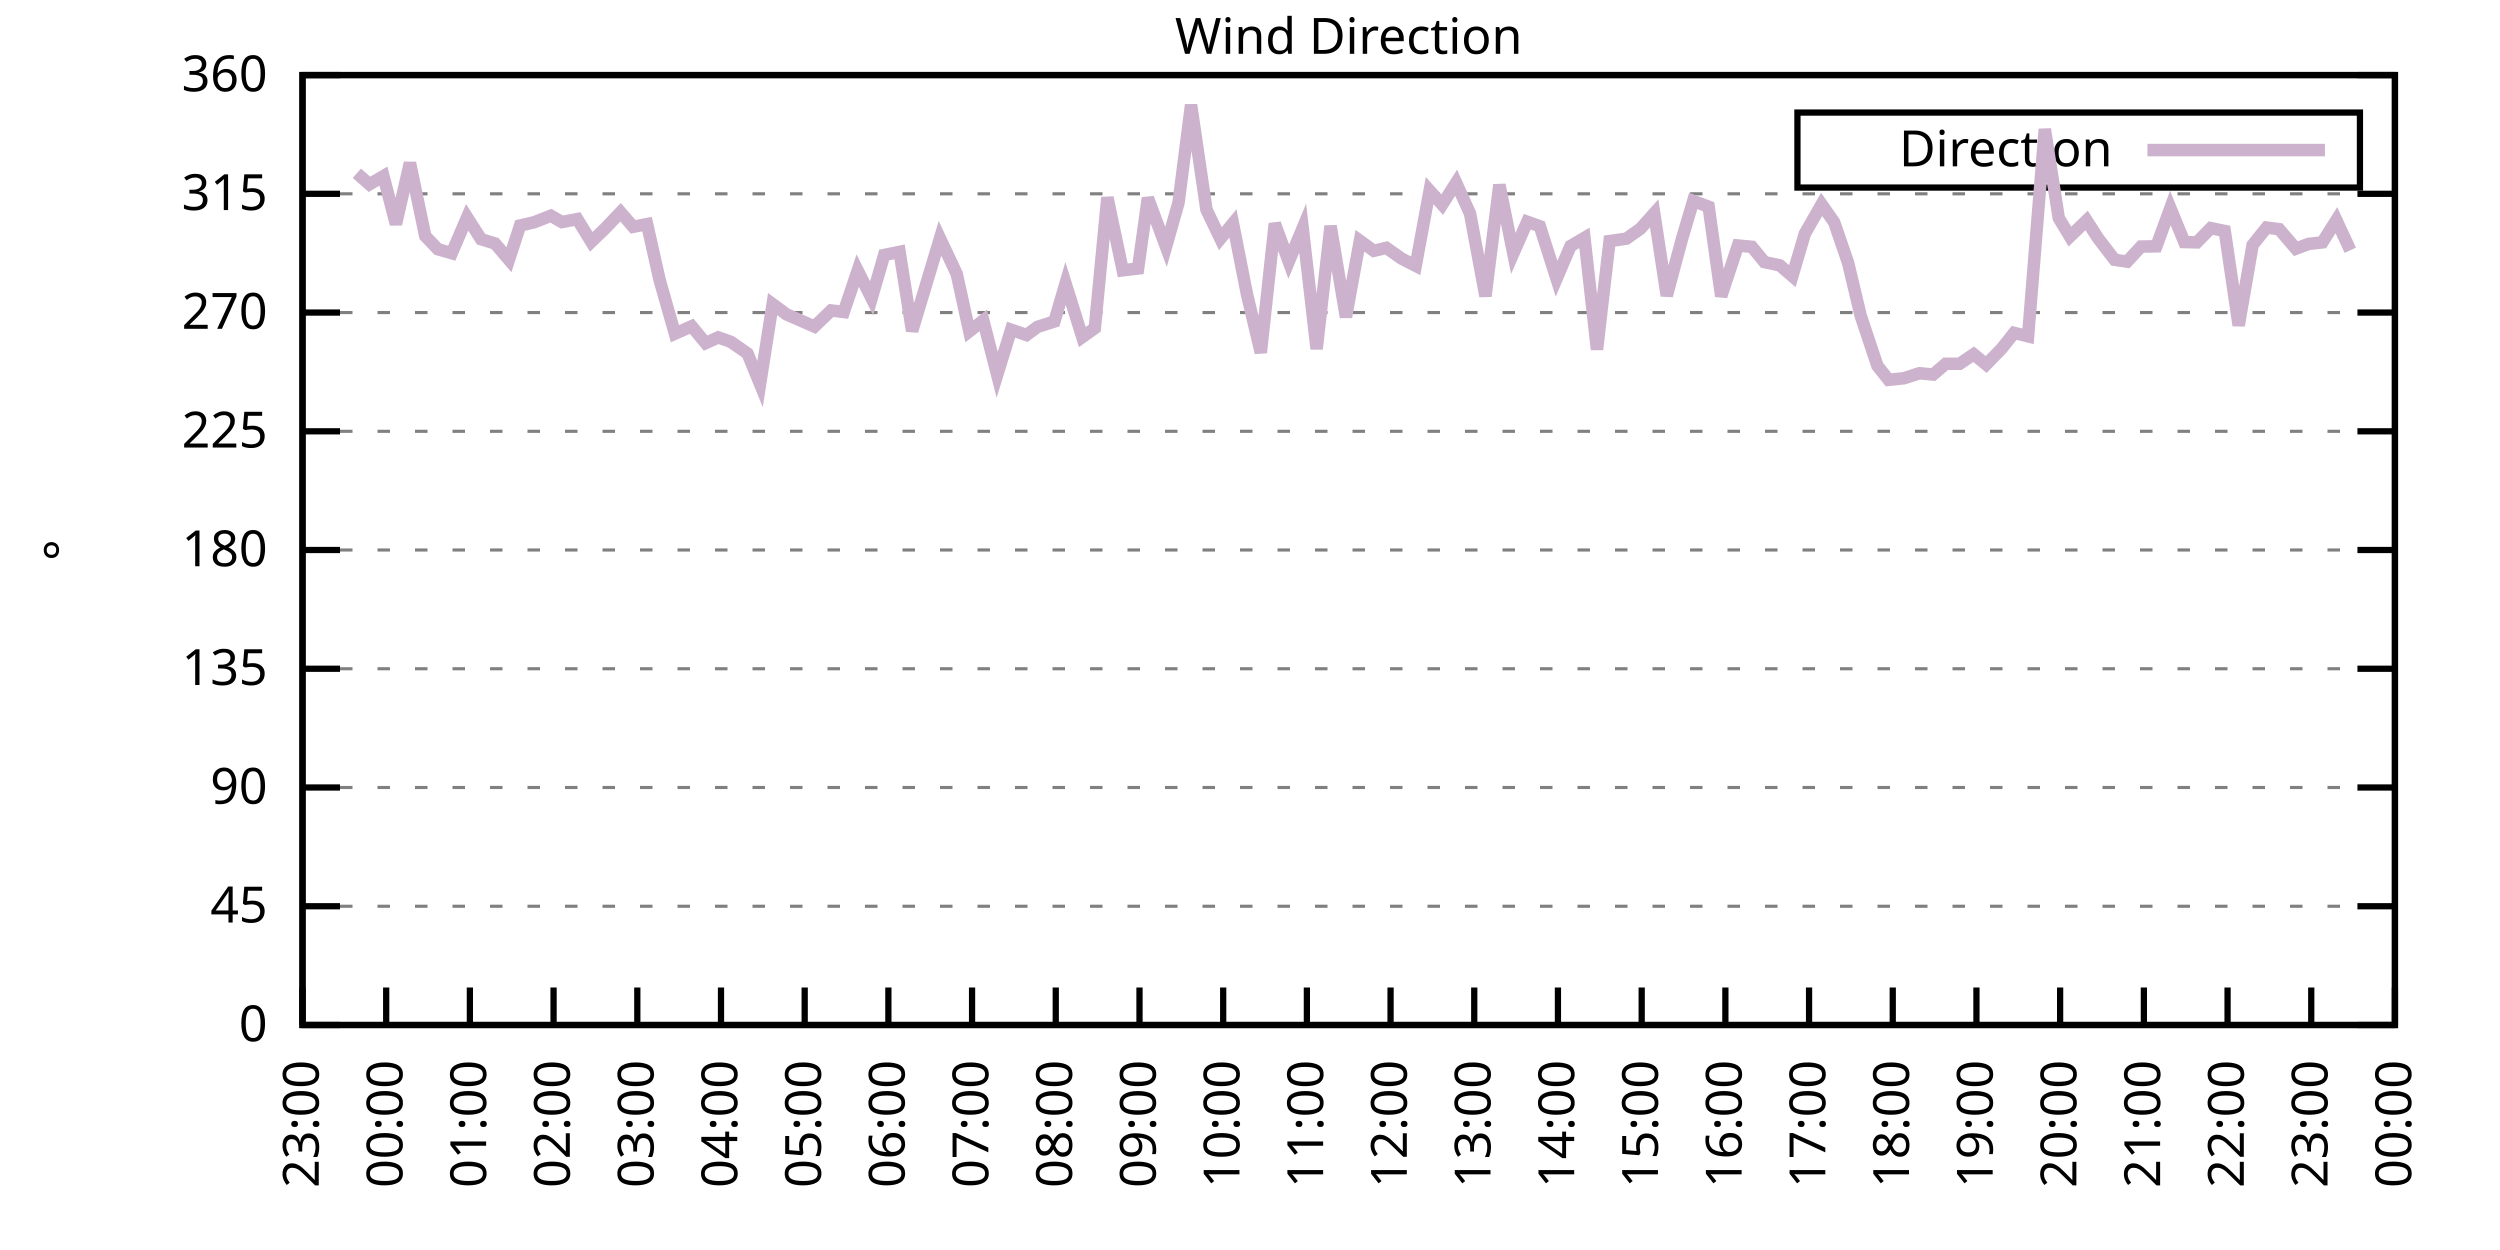
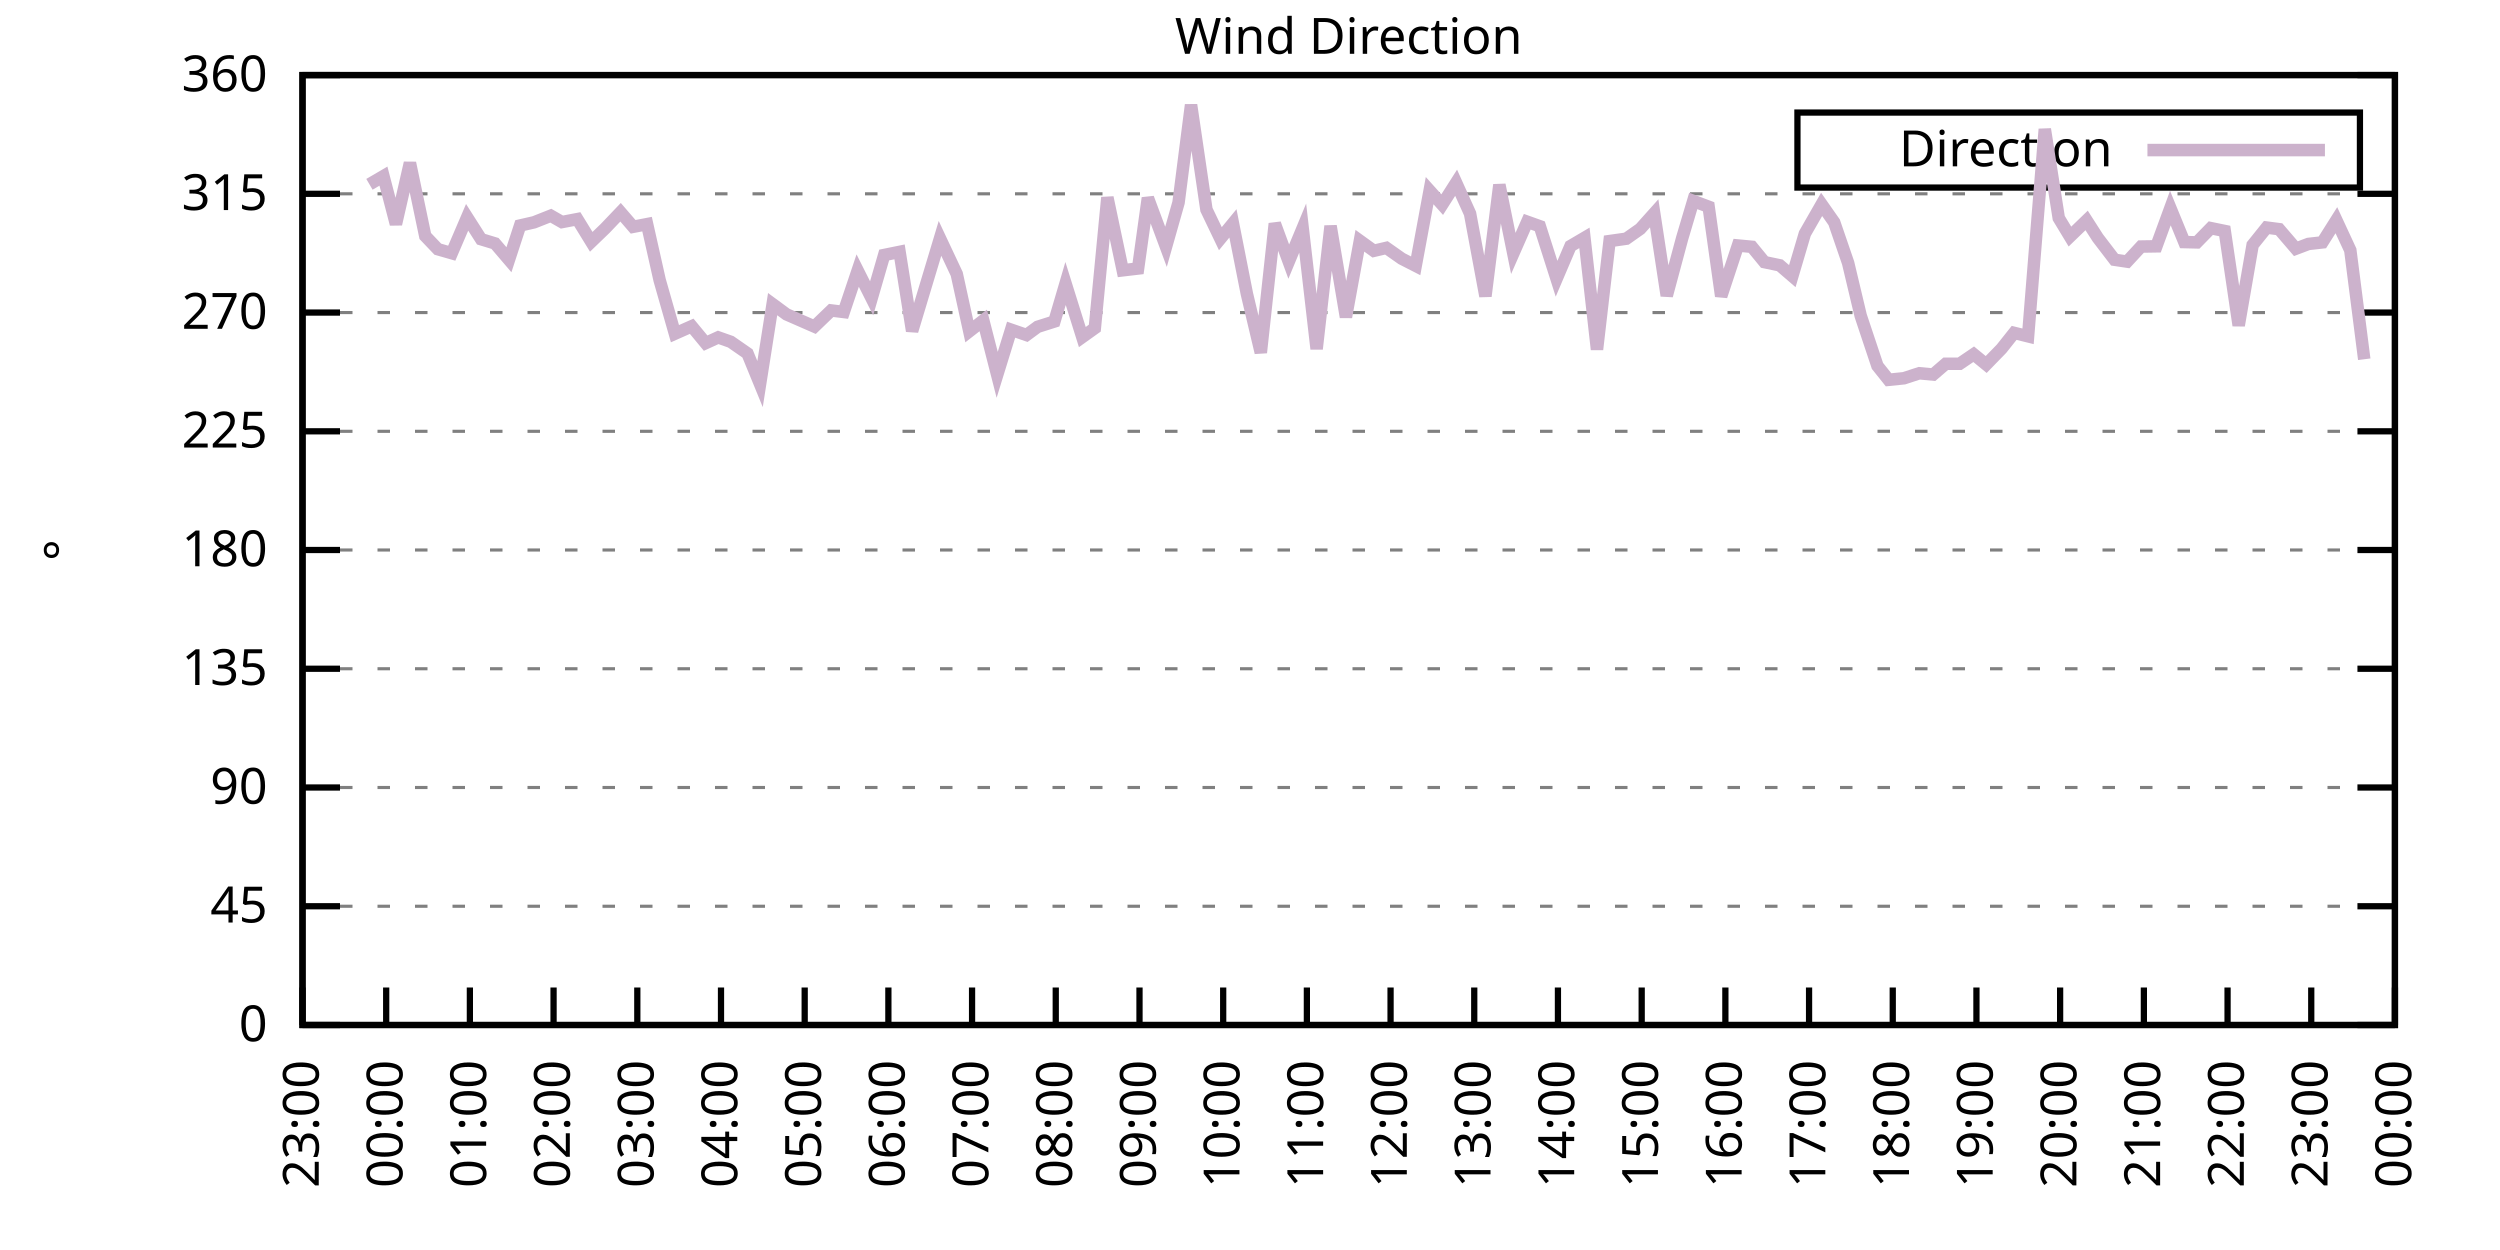
<svg xmlns="http://www.w3.org/2000/svg" xmlns:xlink="http://www.w3.org/1999/xlink" width="400" height="200" viewBox="0 0 400 200">
  <g id="gnuplot_canvas">
    <rect x="0" y="0" width="400" height="200" fill="none" />
    <defs>
      <circle id="gpDot" r="0.5" stroke-width="0.5" stroke="currentColor" />
      <path id="gpPt0" stroke-width="0.333" stroke="currentColor" d="M-1,0 h2 M0,-1 v2" />
      <path id="gpPt1" stroke-width="0.333" stroke="currentColor" d="M-1,-1 L1,1 M1,-1 L-1,1" />
      <path id="gpPt2" stroke-width="0.333" stroke="currentColor" d="M-1,0 L1,0 M0,-1 L0,1 M-1,-1 L1,1 M-1,1 L1,-1" />
      <rect id="gpPt3" stroke-width="0.333" stroke="currentColor" x="-1" y="-1" width="2" height="2" />
      <rect id="gpPt4" stroke-width="0.333" stroke="currentColor" fill="currentColor" x="-1" y="-1" width="2" height="2" />
      <circle id="gpPt5" stroke-width="0.333" stroke="currentColor" cx="0" cy="0" r="1" />
      <use xlink:href="#gpPt5" id="gpPt6" fill="currentColor" stroke="none" />
      <path id="gpPt7" stroke-width="0.333" stroke="currentColor" d="M0,-1.33 L-1.33,0.67 L1.33,0.67 z" />
      <use xlink:href="#gpPt7" id="gpPt8" fill="currentColor" stroke="none" />
      <use xlink:href="#gpPt7" id="gpPt9" stroke="currentColor" transform="rotate(180)" />
      <use xlink:href="#gpPt9" id="gpPt10" fill="currentColor" stroke="none" />
      <use xlink:href="#gpPt3" id="gpPt11" stroke="currentColor" transform="rotate(45)" />
      <use xlink:href="#gpPt11" id="gpPt12" fill="currentColor" stroke="none" />
      <path id="gpPt13" stroke-width="0.333" stroke="currentColor" d="M0,1.330 L1.265,0.411 L0.782,-1.067 L-0.782,-1.076 L-1.265,0.411 z" />
      <use xlink:href="#gpPt13" id="gpPt14" fill="currentColor" stroke="none" />
      <filter id="textbox" filterUnits="objectBoundingBox" x="0" y="0" height="1" width="1">
        <feFlood flood-color="white" flood-opacity="1" result="bgnd" />
        <feComposite in="SourceGraphic" in2="bgnd" operator="atop" />
      </filter>
      <filter id="greybox" filterUnits="objectBoundingBox" x="0" y="0" height="1" width="1">
        <feFlood flood-color="lightgrey" flood-opacity="1" result="grey" />
        <feComposite in="SourceGraphic" in2="grey" operator="atop" />
      </filter>
    </defs>
    <g fill="none" color="white" stroke="currentColor" stroke-width="1.00" stroke-linecap="butt" stroke-linejoin="miter">
</g>
    <g fill="none" color="black" stroke="currentColor" stroke-width="1.00" stroke-linecap="butt" stroke-linejoin="miter">
      <g stroke="none" shape-rendering="crispEdges">
        <polygon fill="rgb(255, 255, 255)" points="48.40,164.00 383.18,164.00 383.18,12.02 48.40,12.02 " />
      </g>
    </g>
    <g fill="none" color="black" stroke="currentColor" stroke-width="1.00" stroke-linecap="butt" stroke-linejoin="miter">
</g>
    <g fill="none" color="black" stroke="black" stroke-width="0.50" stroke-linecap="butt" stroke-linejoin="miter">
</g>
    <g fill="none" color="gray" stroke="currentColor" stroke-width="0.50" stroke-linecap="butt" stroke-linejoin="miter">
      <path stroke="gray" stroke-dasharray="2,4" class="gridline" d="M48.40,164.00 L383.19,164.00  " />
    </g>
    <g fill="none" color="gray" stroke="gray" stroke-width="1.00" stroke-linecap="butt" stroke-linejoin="miter">
</g>
    <g fill="none" color="black" stroke="currentColor" stroke-width="1.00" stroke-linecap="butt" stroke-linejoin="miter">
      <path stroke="black" d="M48.40,164.00 L54.40,164.00 M383.19,164.00 L377.19,164.00  " />
      <g transform="translate(42.80,166.60)" stroke="none" fill="black" font-family="Sans" font-size="8.00" text-anchor="end">
        <text>
          <tspan font-family="Sans"> 0</tspan>
        </text>
      </g>
    </g>
    <g fill="none" color="black" stroke="currentColor" stroke-width="1.00" stroke-linecap="butt" stroke-linejoin="miter">
</g>
    <g fill="none" color="black" stroke="black" stroke-width="0.50" stroke-linecap="butt" stroke-linejoin="miter">
</g>
    <g fill="none" color="gray" stroke="currentColor" stroke-width="0.50" stroke-linecap="butt" stroke-linejoin="miter">
      <path stroke="gray" stroke-dasharray="2,4" class="gridline" d="M48.40,145.00 L383.19,145.00  " />
    </g>
    <g fill="none" color="gray" stroke="gray" stroke-width="1.00" stroke-linecap="butt" stroke-linejoin="miter">
</g>
    <g fill="none" color="black" stroke="currentColor" stroke-width="1.00" stroke-linecap="butt" stroke-linejoin="miter">
      <path stroke="black" d="M48.40,145.00 L54.40,145.00 M383.19,145.00 L377.19,145.00  " />
      <g transform="translate(42.80,147.60)" stroke="none" fill="black" font-family="Sans" font-size="8.00" text-anchor="end">
        <text>
          <tspan font-family="Sans"> 45</tspan>
        </text>
      </g>
    </g>
    <g fill="none" color="black" stroke="currentColor" stroke-width="1.00" stroke-linecap="butt" stroke-linejoin="miter">
</g>
    <g fill="none" color="black" stroke="black" stroke-width="0.50" stroke-linecap="butt" stroke-linejoin="miter">
</g>
    <g fill="none" color="gray" stroke="currentColor" stroke-width="0.50" stroke-linecap="butt" stroke-linejoin="miter">
      <path stroke="gray" stroke-dasharray="2,4" class="gridline" d="M48.40,126.00 L383.19,126.00  " />
    </g>
    <g fill="none" color="gray" stroke="gray" stroke-width="1.00" stroke-linecap="butt" stroke-linejoin="miter">
</g>
    <g fill="none" color="black" stroke="currentColor" stroke-width="1.00" stroke-linecap="butt" stroke-linejoin="miter">
      <path stroke="black" d="M48.40,126.00 L54.40,126.00 M383.19,126.00 L377.19,126.00  " />
      <g transform="translate(42.80,128.60)" stroke="none" fill="black" font-family="Sans" font-size="8.00" text-anchor="end">
        <text>
          <tspan font-family="Sans"> 90</tspan>
        </text>
      </g>
    </g>
    <g fill="none" color="black" stroke="currentColor" stroke-width="1.00" stroke-linecap="butt" stroke-linejoin="miter">
</g>
    <g fill="none" color="black" stroke="black" stroke-width="0.50" stroke-linecap="butt" stroke-linejoin="miter">
</g>
    <g fill="none" color="gray" stroke="currentColor" stroke-width="0.50" stroke-linecap="butt" stroke-linejoin="miter">
      <path stroke="gray" stroke-dasharray="2,4" class="gridline" d="M48.40,107.00 L383.19,107.00  " />
    </g>
    <g fill="none" color="gray" stroke="gray" stroke-width="1.00" stroke-linecap="butt" stroke-linejoin="miter">
</g>
    <g fill="none" color="black" stroke="currentColor" stroke-width="1.00" stroke-linecap="butt" stroke-linejoin="miter">
      <path stroke="black" d="M48.40,107.00 L54.40,107.00 M383.19,107.00 L377.19,107.00  " />
      <g transform="translate(42.80,109.60)" stroke="none" fill="black" font-family="Sans" font-size="8.00" text-anchor="end">
        <text>
          <tspan font-family="Sans"> 135</tspan>
        </text>
      </g>
    </g>
    <g fill="none" color="black" stroke="currentColor" stroke-width="1.00" stroke-linecap="butt" stroke-linejoin="miter">
</g>
    <g fill="none" color="black" stroke="black" stroke-width="0.50" stroke-linecap="butt" stroke-linejoin="miter">
</g>
    <g fill="none" color="gray" stroke="currentColor" stroke-width="0.50" stroke-linecap="butt" stroke-linejoin="miter">
      <path stroke="gray" stroke-dasharray="2,4" class="gridline" d="M48.40,88.00 L383.19,88.00  " />
    </g>
    <g fill="none" color="gray" stroke="gray" stroke-width="1.00" stroke-linecap="butt" stroke-linejoin="miter">
</g>
    <g fill="none" color="black" stroke="currentColor" stroke-width="1.00" stroke-linecap="butt" stroke-linejoin="miter">
      <path stroke="black" d="M48.40,88.00 L54.40,88.00 M383.19,88.00 L377.19,88.00  " />
      <g transform="translate(42.80,90.60)" stroke="none" fill="black" font-family="Sans" font-size="8.00" text-anchor="end">
        <text>
          <tspan font-family="Sans"> 180</tspan>
        </text>
      </g>
    </g>
    <g fill="none" color="black" stroke="currentColor" stroke-width="1.00" stroke-linecap="butt" stroke-linejoin="miter">
</g>
    <g fill="none" color="black" stroke="black" stroke-width="0.50" stroke-linecap="butt" stroke-linejoin="miter">
</g>
    <g fill="none" color="gray" stroke="currentColor" stroke-width="0.50" stroke-linecap="butt" stroke-linejoin="miter">
      <path stroke="gray" stroke-dasharray="2,4" class="gridline" d="M48.40,69.01 L383.19,69.01  " />
    </g>
    <g fill="none" color="gray" stroke="gray" stroke-width="1.00" stroke-linecap="butt" stroke-linejoin="miter">
</g>
    <g fill="none" color="black" stroke="currentColor" stroke-width="1.00" stroke-linecap="butt" stroke-linejoin="miter">
      <path stroke="black" d="M48.40,69.01 L54.40,69.01 M383.19,69.01 L377.19,69.01  " />
      <g transform="translate(42.80,71.61)" stroke="none" fill="black" font-family="Sans" font-size="8.00" text-anchor="end">
        <text>
          <tspan font-family="Sans"> 225</tspan>
        </text>
      </g>
    </g>
    <g fill="none" color="black" stroke="currentColor" stroke-width="1.00" stroke-linecap="butt" stroke-linejoin="miter">
</g>
    <g fill="none" color="black" stroke="black" stroke-width="0.50" stroke-linecap="butt" stroke-linejoin="miter">
</g>
    <g fill="none" color="gray" stroke="currentColor" stroke-width="0.50" stroke-linecap="butt" stroke-linejoin="miter">
      <path stroke="gray" stroke-dasharray="2,4" class="gridline" d="M48.40,50.01 L383.19,50.01  " />
    </g>
    <g fill="none" color="gray" stroke="gray" stroke-width="1.00" stroke-linecap="butt" stroke-linejoin="miter">
</g>
    <g fill="none" color="black" stroke="currentColor" stroke-width="1.00" stroke-linecap="butt" stroke-linejoin="miter">
      <path stroke="black" d="M48.40,50.01 L54.40,50.01 M383.19,50.01 L377.19,50.01  " />
      <g transform="translate(42.80,52.61)" stroke="none" fill="black" font-family="Sans" font-size="8.00" text-anchor="end">
        <text>
          <tspan font-family="Sans"> 270</tspan>
        </text>
      </g>
    </g>
    <g fill="none" color="black" stroke="currentColor" stroke-width="1.00" stroke-linecap="butt" stroke-linejoin="miter">
</g>
    <g fill="none" color="black" stroke="black" stroke-width="0.50" stroke-linecap="butt" stroke-linejoin="miter">
</g>
    <g fill="none" color="gray" stroke="currentColor" stroke-width="0.50" stroke-linecap="butt" stroke-linejoin="miter">
      <path stroke="gray" stroke-dasharray="2,4" class="gridline" d="M48.40,31.01 L383.19,31.01  " />
    </g>
    <g fill="none" color="gray" stroke="gray" stroke-width="1.00" stroke-linecap="butt" stroke-linejoin="miter">
</g>
    <g fill="none" color="black" stroke="currentColor" stroke-width="1.00" stroke-linecap="butt" stroke-linejoin="miter">
      <path stroke="black" d="M48.40,31.01 L54.40,31.01 M383.19,31.01 L377.19,31.01  " />
      <g transform="translate(42.80,33.61)" stroke="none" fill="black" font-family="Sans" font-size="8.00" text-anchor="end">
        <text>
          <tspan font-family="Sans"> 315</tspan>
        </text>
      </g>
    </g>
    <g fill="none" color="black" stroke="currentColor" stroke-width="1.00" stroke-linecap="butt" stroke-linejoin="miter">
</g>
    <g fill="none" color="black" stroke="black" stroke-width="0.50" stroke-linecap="butt" stroke-linejoin="miter">
</g>
    <g fill="none" color="gray" stroke="currentColor" stroke-width="0.50" stroke-linecap="butt" stroke-linejoin="miter">
      <path stroke="gray" stroke-dasharray="2,4" class="gridline" d="M48.40,12.01 L383.19,12.01  " />
    </g>
    <g fill="none" color="gray" stroke="gray" stroke-width="1.00" stroke-linecap="butt" stroke-linejoin="miter">
</g>
    <g fill="none" color="black" stroke="currentColor" stroke-width="1.00" stroke-linecap="butt" stroke-linejoin="miter">
      <path stroke="black" d="M48.40,12.01 L54.40,12.01 M383.19,12.01 L377.19,12.01  " />
      <g transform="translate(42.80,14.61)" stroke="none" fill="black" font-family="Sans" font-size="8.00" text-anchor="end">
        <text>
          <tspan font-family="Sans"> 360</tspan>
        </text>
      </g>
    </g>
    <g fill="none" color="black" stroke="currentColor" stroke-width="1.00" stroke-linecap="butt" stroke-linejoin="miter">
      <path stroke="black" d="M48.40,164.00 L48.40,158.00  " />
      <g transform="translate(51.00,169.60) rotate(270.00)" stroke="none" fill="black" font-family="Sans" font-size="8.00" text-anchor="end">
        <text>
          <tspan font-family="Sans">23:00</tspan>
        </text>
      </g>
    </g>
    <g fill="none" color="black" stroke="currentColor" stroke-width="1.00" stroke-linecap="butt" stroke-linejoin="miter">
      <path stroke="black" d="M61.79,164.00 L61.79,158.00  " />
      <g transform="translate(64.39,169.60) rotate(270.00)" stroke="none" fill="black" font-family="Sans" font-size="8.00" text-anchor="end">
        <text>
          <tspan font-family="Sans">00:00</tspan>
        </text>
      </g>
    </g>
    <g fill="none" color="black" stroke="currentColor" stroke-width="1.00" stroke-linecap="butt" stroke-linejoin="miter">
      <path stroke="black" d="M75.18,164.00 L75.18,158.00  " />
      <g transform="translate(77.78,169.60) rotate(270.00)" stroke="none" fill="black" font-family="Sans" font-size="8.00" text-anchor="end">
        <text>
          <tspan font-family="Sans">01:00</tspan>
        </text>
      </g>
    </g>
    <g fill="none" color="black" stroke="currentColor" stroke-width="1.00" stroke-linecap="butt" stroke-linejoin="miter">
      <path stroke="black" d="M88.57,164.00 L88.57,158.00  " />
      <g transform="translate(91.17,169.60) rotate(270.00)" stroke="none" fill="black" font-family="Sans" font-size="8.00" text-anchor="end">
        <text>
          <tspan font-family="Sans">02:00</tspan>
        </text>
      </g>
    </g>
    <g fill="none" color="black" stroke="currentColor" stroke-width="1.00" stroke-linecap="butt" stroke-linejoin="miter">
      <path stroke="black" d="M101.97,164.00 L101.97,158.00  " />
      <g transform="translate(104.57,169.60) rotate(270.00)" stroke="none" fill="black" font-family="Sans" font-size="8.00" text-anchor="end">
        <text>
          <tspan font-family="Sans">03:00</tspan>
        </text>
      </g>
    </g>
    <g fill="none" color="black" stroke="currentColor" stroke-width="1.00" stroke-linecap="butt" stroke-linejoin="miter">
      <path stroke="black" d="M115.36,164.00 L115.36,158.00  " />
      <g transform="translate(117.96,169.60) rotate(270.00)" stroke="none" fill="black" font-family="Sans" font-size="8.00" text-anchor="end">
        <text>
          <tspan font-family="Sans">04:00</tspan>
        </text>
      </g>
    </g>
    <g fill="none" color="black" stroke="currentColor" stroke-width="1.00" stroke-linecap="butt" stroke-linejoin="miter">
      <path stroke="black" d="M128.75,164.00 L128.75,158.00  " />
      <g transform="translate(131.35,169.60) rotate(270.00)" stroke="none" fill="black" font-family="Sans" font-size="8.00" text-anchor="end">
        <text>
          <tspan font-family="Sans">05:00</tspan>
        </text>
      </g>
    </g>
    <g fill="none" color="black" stroke="currentColor" stroke-width="1.00" stroke-linecap="butt" stroke-linejoin="miter">
      <path stroke="black" d="M142.14,164.00 L142.14,158.00  " />
      <g transform="translate(144.74,169.60) rotate(270.00)" stroke="none" fill="black" font-family="Sans" font-size="8.00" text-anchor="end">
        <text>
          <tspan font-family="Sans">06:00</tspan>
        </text>
      </g>
    </g>
    <g fill="none" color="black" stroke="currentColor" stroke-width="1.00" stroke-linecap="butt" stroke-linejoin="miter">
      <path stroke="black" d="M155.53,164.00 L155.53,158.00  " />
      <g transform="translate(158.13,169.60) rotate(270.00)" stroke="none" fill="black" font-family="Sans" font-size="8.00" text-anchor="end">
        <text>
          <tspan font-family="Sans">07:00</tspan>
        </text>
      </g>
    </g>
    <g fill="none" color="black" stroke="currentColor" stroke-width="1.00" stroke-linecap="butt" stroke-linejoin="miter">
      <path stroke="black" d="M168.92,164.00 L168.92,158.00  " />
      <g transform="translate(171.52,169.60) rotate(270.00)" stroke="none" fill="black" font-family="Sans" font-size="8.00" text-anchor="end">
        <text>
          <tspan font-family="Sans">08:00</tspan>
        </text>
      </g>
    </g>
    <g fill="none" color="black" stroke="currentColor" stroke-width="1.00" stroke-linecap="butt" stroke-linejoin="miter">
      <path stroke="black" d="M182.32,164.00 L182.32,158.00  " />
      <g transform="translate(184.92,169.60) rotate(270.00)" stroke="none" fill="black" font-family="Sans" font-size="8.00" text-anchor="end">
        <text>
          <tspan font-family="Sans">09:00</tspan>
        </text>
      </g>
    </g>
    <g fill="none" color="black" stroke="currentColor" stroke-width="1.00" stroke-linecap="butt" stroke-linejoin="miter">
      <path stroke="black" d="M195.71,164.00 L195.71,158.00  " />
      <g transform="translate(198.31,169.60) rotate(270.00)" stroke="none" fill="black" font-family="Sans" font-size="8.00" text-anchor="end">
        <text>
          <tspan font-family="Sans">10:00</tspan>
        </text>
      </g>
    </g>
    <g fill="none" color="black" stroke="currentColor" stroke-width="1.00" stroke-linecap="butt" stroke-linejoin="miter">
      <path stroke="black" d="M209.10,164.00 L209.10,158.00  " />
      <g transform="translate(211.70,169.60) rotate(270.00)" stroke="none" fill="black" font-family="Sans" font-size="8.00" text-anchor="end">
        <text>
          <tspan font-family="Sans">11:00</tspan>
        </text>
      </g>
    </g>
    <g fill="none" color="black" stroke="currentColor" stroke-width="1.00" stroke-linecap="butt" stroke-linejoin="miter">
      <path stroke="black" d="M222.49,164.00 L222.49,158.00  " />
      <g transform="translate(225.09,169.60) rotate(270.00)" stroke="none" fill="black" font-family="Sans" font-size="8.00" text-anchor="end">
        <text>
          <tspan font-family="Sans">12:00</tspan>
        </text>
      </g>
    </g>
    <g fill="none" color="black" stroke="currentColor" stroke-width="1.00" stroke-linecap="butt" stroke-linejoin="miter">
      <path stroke="black" d="M235.88,164.00 L235.88,158.00  " />
      <g transform="translate(238.48,169.60) rotate(270.00)" stroke="none" fill="black" font-family="Sans" font-size="8.00" text-anchor="end">
        <text>
          <tspan font-family="Sans">13:00</tspan>
        </text>
      </g>
    </g>
    <g fill="none" color="black" stroke="currentColor" stroke-width="1.00" stroke-linecap="butt" stroke-linejoin="miter">
      <path stroke="black" d="M249.27,164.00 L249.27,158.00  " />
      <g transform="translate(251.87,169.60) rotate(270.00)" stroke="none" fill="black" font-family="Sans" font-size="8.00" text-anchor="end">
        <text>
          <tspan font-family="Sans">14:00</tspan>
        </text>
      </g>
    </g>
    <g fill="none" color="black" stroke="currentColor" stroke-width="1.00" stroke-linecap="butt" stroke-linejoin="miter">
      <path stroke="black" d="M262.67,164.00 L262.67,158.00  " />
      <g transform="translate(265.27,169.60) rotate(270.00)" stroke="none" fill="black" font-family="Sans" font-size="8.00" text-anchor="end">
        <text>
          <tspan font-family="Sans">15:00</tspan>
        </text>
      </g>
    </g>
    <g fill="none" color="black" stroke="currentColor" stroke-width="1.00" stroke-linecap="butt" stroke-linejoin="miter">
      <path stroke="black" d="M276.06,164.00 L276.06,158.00  " />
      <g transform="translate(278.66,169.60) rotate(270.00)" stroke="none" fill="black" font-family="Sans" font-size="8.00" text-anchor="end">
        <text>
          <tspan font-family="Sans">16:00</tspan>
        </text>
      </g>
    </g>
    <g fill="none" color="black" stroke="currentColor" stroke-width="1.00" stroke-linecap="butt" stroke-linejoin="miter">
      <path stroke="black" d="M289.45,164.00 L289.45,158.00  " />
      <g transform="translate(292.05,169.60) rotate(270.00)" stroke="none" fill="black" font-family="Sans" font-size="8.00" text-anchor="end">
        <text>
          <tspan font-family="Sans">17:00</tspan>
        </text>
      </g>
    </g>
    <g fill="none" color="black" stroke="currentColor" stroke-width="1.00" stroke-linecap="butt" stroke-linejoin="miter">
      <path stroke="black" d="M302.84,164.00 L302.84,158.00  " />
      <g transform="translate(305.44,169.60) rotate(270.00)" stroke="none" fill="black" font-family="Sans" font-size="8.00" text-anchor="end">
        <text>
          <tspan font-family="Sans">18:00</tspan>
        </text>
      </g>
    </g>
    <g fill="none" color="black" stroke="currentColor" stroke-width="1.00" stroke-linecap="butt" stroke-linejoin="miter">
      <path stroke="black" d="M316.23,164.00 L316.23,158.00  " />
      <g transform="translate(318.83,169.60) rotate(270.00)" stroke="none" fill="black" font-family="Sans" font-size="8.00" text-anchor="end">
        <text>
          <tspan font-family="Sans">19:00</tspan>
        </text>
      </g>
    </g>
    <g fill="none" color="black" stroke="currentColor" stroke-width="1.00" stroke-linecap="butt" stroke-linejoin="miter">
      <path stroke="black" d="M329.62,164.00 L329.62,158.00  " />
      <g transform="translate(332.22,169.60) rotate(270.00)" stroke="none" fill="black" font-family="Sans" font-size="8.00" text-anchor="end">
        <text>
          <tspan font-family="Sans">20:00</tspan>
        </text>
      </g>
    </g>
    <g fill="none" color="black" stroke="currentColor" stroke-width="1.00" stroke-linecap="butt" stroke-linejoin="miter">
      <path stroke="black" d="M343.02,164.00 L343.02,158.00  " />
      <g transform="translate(345.62,169.60) rotate(270.00)" stroke="none" fill="black" font-family="Sans" font-size="8.00" text-anchor="end">
        <text>
          <tspan font-family="Sans">21:00</tspan>
        </text>
      </g>
    </g>
    <g fill="none" color="black" stroke="currentColor" stroke-width="1.00" stroke-linecap="butt" stroke-linejoin="miter">
      <path stroke="black" d="M356.41,164.00 L356.41,158.00  " />
      <g transform="translate(359.01,169.60) rotate(270.00)" stroke="none" fill="black" font-family="Sans" font-size="8.00" text-anchor="end">
        <text>
          <tspan font-family="Sans">22:00</tspan>
        </text>
      </g>
    </g>
    <g fill="none" color="black" stroke="currentColor" stroke-width="1.00" stroke-linecap="butt" stroke-linejoin="miter">
      <path stroke="black" d="M369.80,164.00 L369.80,158.00  " />
      <g transform="translate(372.40,169.60) rotate(270.00)" stroke="none" fill="black" font-family="Sans" font-size="8.00" text-anchor="end">
        <text>
          <tspan font-family="Sans">23:00</tspan>
        </text>
      </g>
    </g>
    <g fill="none" color="black" stroke="currentColor" stroke-width="1.00" stroke-linecap="butt" stroke-linejoin="miter">
      <path stroke="black" d="M383.19,164.00 L383.19,158.00  " />
      <g transform="translate(385.79,169.60) rotate(270.00)" stroke="none" fill="black" font-family="Sans" font-size="8.00" text-anchor="end">
        <text>
          <tspan font-family="Sans">00:00</tspan>
        </text>
      </g>
    </g>
    <g fill="none" color="black" stroke="currentColor" stroke-width="1.00" stroke-linecap="butt" stroke-linejoin="miter">
</g>
    <g fill="none" color="black" stroke="currentColor" stroke-width="1.00" stroke-linecap="butt" stroke-linejoin="miter">
      <path stroke="black" d="M48.40,12.01 L48.40,164.00 L383.19,164.00 L383.19,12.01 L48.40,12.01 Z  " />
    </g>
    <g fill="none" color="black" stroke="currentColor" stroke-width="1.00" stroke-linecap="butt" stroke-linejoin="miter">
</g>
    <g fill="none" color="black" stroke="currentColor" stroke-width="1.00" stroke-linecap="butt" stroke-linejoin="miter">
      <path stroke="black" d="M287.59,30.01 L287.59,18.01 L377.59,18.01 L377.59,30.01 L287.59,30.01 Z  " />
    </g>
    <g id="Wind_direction_plot_1">
      <g fill="none" color="white" stroke="black" stroke-width="2.00" stroke-linecap="butt" stroke-linejoin="miter">
</g>
      <g fill="none" color="black" stroke="currentColor" stroke-width="2.00" stroke-linecap="butt" stroke-linejoin="miter">
        <g transform="translate(337.99,26.61)" stroke="none" fill="black" font-family="Sans" font-size="8.00" text-anchor="end">
          <text>
            <tspan font-family="Sans">Direction</tspan>
          </text>
        </g>
      </g>
      <g fill="none" color="black" stroke="currentColor" stroke-width="2.00" stroke-linecap="butt" stroke-linejoin="miter">
-         <path stroke="rgb(204, 178, 204)" d="M343.59,24.01 L371.99,24.01 M57.10,27.72 L59.11,29.49 L61.35,28.18 L63.35,35.86 L65.59,26.07 L68.04,37.76   L70.05,39.87 L72.28,40.51 L74.74,34.77 L76.97,38.27 L79.20,38.95 L81.43,41.56 L83.22,36.08 L85.45,35.57   L88.13,34.51 L89.91,35.53 L92.37,35.06 L94.60,38.69 L96.83,36.54 L99.29,33.96 L101.30,36.29 L103.53,35.86   L105.54,44.81 L107.99,53.39 L110.67,52.20 L112.90,54.90 L114.91,53.98 L116.92,54.69 L119.60,56.55 L121.61,61.45   L123.62,48.66 L125.85,50.30 L130.31,52.25 L132.99,49.67 L135.00,49.92 L137.23,43.29 L139.46,47.73 L141.47,40.80   L143.93,40.30 L145.94,52.96 L150.40,38.14 L153.08,43.84 L155.09,53.01 L157.32,51.27 L159.55,59.97 L161.78,52.75   L164.24,53.60 L166.02,52.29 L168.70,51.44 L170.49,45.36 L173.17,53.93 L175.17,52.50 L177.18,31.60 L179.64,43.25   L182.09,42.96 L183.66,31.68 L186.56,39.49 L188.57,32.40 L190.57,16.78 L193.03,33.54 L195.26,38.19 L197.27,35.74   L199.50,47.01 L201.73,56.42 L203.97,35.78 L206.20,41.86 L208.43,36.50 L210.66,55.83 L212.89,36.16 L215.35,50.73   L217.58,38.52 L219.81,40.13 L221.82,39.66 L224.28,41.39 L226.51,42.53 L228.74,30.50 L230.75,32.74 L232.98,29.24   L235.21,34.18 L237.67,47.39 L239.90,29.57 L242.13,40.55 L244.36,35.48 L246.37,36.20 L249.05,44.60 L251.28,39.37   L253.51,38.06 L255.52,55.92 L257.53,38.57 L260.21,38.19 L262.44,36.62 L264.67,34.13 L266.68,47.31 L269.14,38.14   L270.92,32.15 L273.38,33.08 L275.39,47.39 L278.07,39.28 L280.30,39.49 L282.31,41.94 L284.76,42.45 L286.77,44.18   L288.78,37.38 L291.46,32.70 L293.47,35.57 L295.70,42.07 L297.71,50.51 L300.39,58.54 L302.17,60.77 L304.63,60.52   L307.08,59.72 L309.31,59.93 L311.32,58.20 L313.55,58.20 L315.79,56.68 L317.79,58.32 L320.25,55.79 L322.26,53.26   L324.49,53.81 L327.17,20.66 L329.40,34.89 L331.19,37.85 L333.86,35.27 L335.65,38.06 L338.33,41.56 L340.34,41.86   L342.57,39.45 L345.02,39.41 L347.26,33.29 L349.49,38.73 L351.50,38.78 L353.73,36.50 L355.96,36.96 L358.19,52.08   L360.42,39.20 L362.66,36.41 L364.66,36.67 L367.34,39.79 L369.35,39.03 L371.58,38.78 L373.82,35.23 L376.05,40.04    " />
+         <path stroke="rgb(204, 178, 204)" d="M343.59,24.01 L371.99,24.01 M59.11,29.49 L61.35,28.18 L63.35,35.86 L65.59,26.07 L68.04,37.76 L70.05,39.87   L72.28,40.51 L74.74,34.77 L76.97,38.27 L79.20,38.95 L81.43,41.56 L83.22,36.08 L85.45,35.57 L88.13,34.51   L89.91,35.53 L92.37,35.06 L94.60,38.69 L96.83,36.54 L99.29,33.96 L101.30,36.29 L103.53,35.86 L105.54,44.81   L107.99,53.39 L110.67,52.20 L112.90,54.90 L114.91,53.98 L116.92,54.69 L119.60,56.55 L121.61,61.45 L123.62,48.66   L125.85,50.30 L130.31,52.25 L132.99,49.67 L135.00,49.92 L137.23,43.29 L139.46,47.73 L141.47,40.80 L143.93,40.30   L145.94,52.96 L150.40,38.14 L153.08,43.84 L155.09,53.01 L157.32,51.27 L159.55,59.97 L161.78,52.75 L164.24,53.60   L166.02,52.29 L168.70,51.44 L170.49,45.36 L173.17,53.93 L175.17,52.50 L177.18,31.60 L179.64,43.25 L182.09,42.96   L183.66,31.68 L186.56,39.49 L188.57,32.40 L190.57,16.78 L193.03,33.54 L195.26,38.19 L197.27,35.74 L199.50,47.01   L201.73,56.42 L203.97,35.78 L206.20,41.86 L208.43,36.50 L210.66,55.83 L212.89,36.16 L215.35,50.73 L217.58,38.52   L219.81,40.13 L221.82,39.66 L224.28,41.39 L226.51,42.53 L228.74,30.50 L230.75,32.74 L232.98,29.24 L235.21,34.18   L237.67,47.39 L239.90,29.57 L242.13,40.55 L244.36,35.48 L246.37,36.20 L249.05,44.60 L251.28,39.37 L253.51,38.06   L255.52,55.92 L257.53,38.57 L260.21,38.19 L262.44,36.62 L264.67,34.13 L266.68,47.31 L269.14,38.14 L270.92,32.15   L273.38,33.08 L275.39,47.39 L278.07,39.28 L280.30,39.49 L282.31,41.94 L284.76,42.45 L286.77,44.18 L288.78,37.38   L291.46,32.70 L293.47,35.57 L295.70,42.07 L297.71,50.51 L300.39,58.54 L302.17,60.77 L304.63,60.52 L307.08,59.72   L309.31,59.93 L311.32,58.20 L313.55,58.20 L315.79,56.68 L317.79,58.32 L320.25,55.79 L322.26,53.26 L324.49,53.81   L327.17,20.66 L329.40,34.89 L331.19,37.85 L333.86,35.27 L335.65,38.06 L338.33,41.56 L340.34,41.86 L342.57,39.45   L345.02,39.41 L347.26,33.29 L349.49,38.73 L351.50,38.78 L353.73,36.50 L355.96,36.96 L358.19,52.08 L360.42,39.20   L362.66,36.41 L364.66,36.67 L367.34,39.79 L369.35,39.03 L371.58,38.78 L373.82,35.23 L376.05,40.04 L378.28,57.48    " />
      </g>
    </g>
    <g fill="none" color="black" stroke="currentColor" stroke-width="2.00" stroke-linecap="butt" stroke-linejoin="miter">
</g>
    <g fill="none" color="black" stroke="black" stroke-width="1.00" stroke-linecap="butt" stroke-linejoin="miter">
</g>
    <g fill="none" color="black" stroke="currentColor" stroke-width="1.00" stroke-linecap="butt" stroke-linejoin="miter">
      <path stroke="black" d="M48.40,12.01 L48.40,164.00 L383.19,164.00 L383.19,12.01 L48.40,12.01 Z  " />
      <g transform="translate(12.80,88.01) rotate(270.00)" stroke="none" fill="black" font-family="Sans" font-size="8.00" text-anchor="middle">
        <text>
          <tspan font-family="Sans">°</tspan>
        </text>
      </g>
    </g>
    <g fill="none" color="black" stroke="currentColor" stroke-width="1.00" stroke-linecap="butt" stroke-linejoin="miter">
</g>
    <g fill="none" color="black" stroke="currentColor" stroke-width="1.00" stroke-linecap="butt" stroke-linejoin="miter">
      <g transform="translate(215.79,8.61)" stroke="none" fill="black" font-family="Sans" font-size="8.00" text-anchor="middle">
        <text>
          <tspan font-family="Sans">Wind Direction</tspan>
        </text>
      </g>
    </g>
    <g fill="none" color="black" stroke="currentColor" stroke-width="1.00" stroke-linecap="butt" stroke-linejoin="miter">
</g>
  </g>
</svg>
